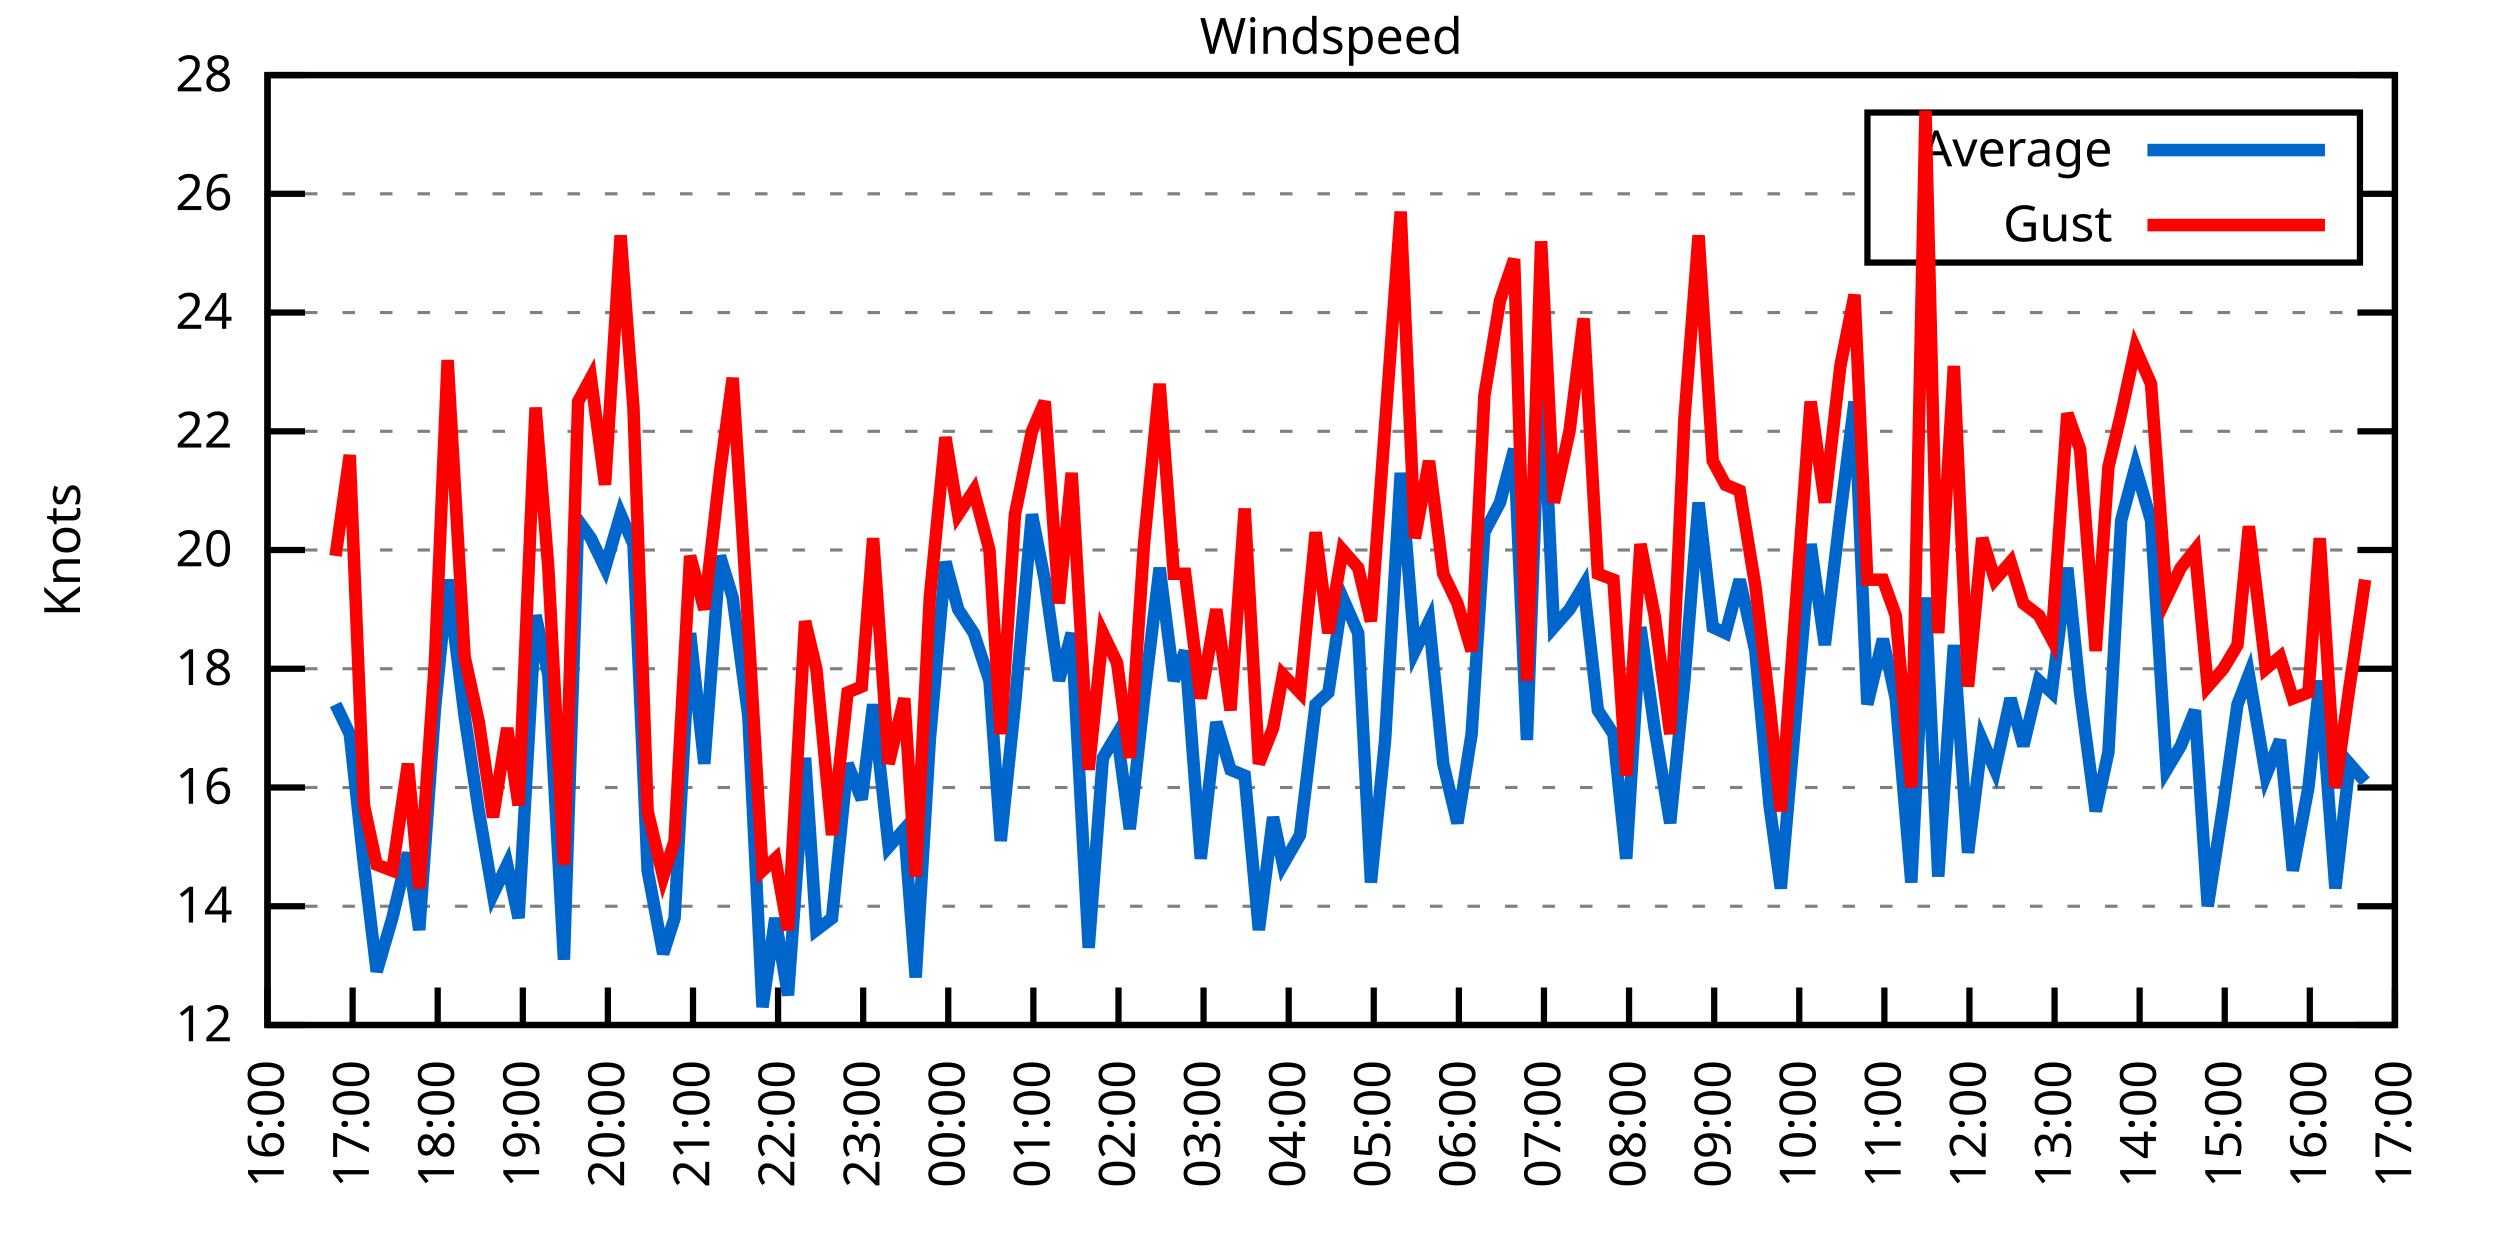
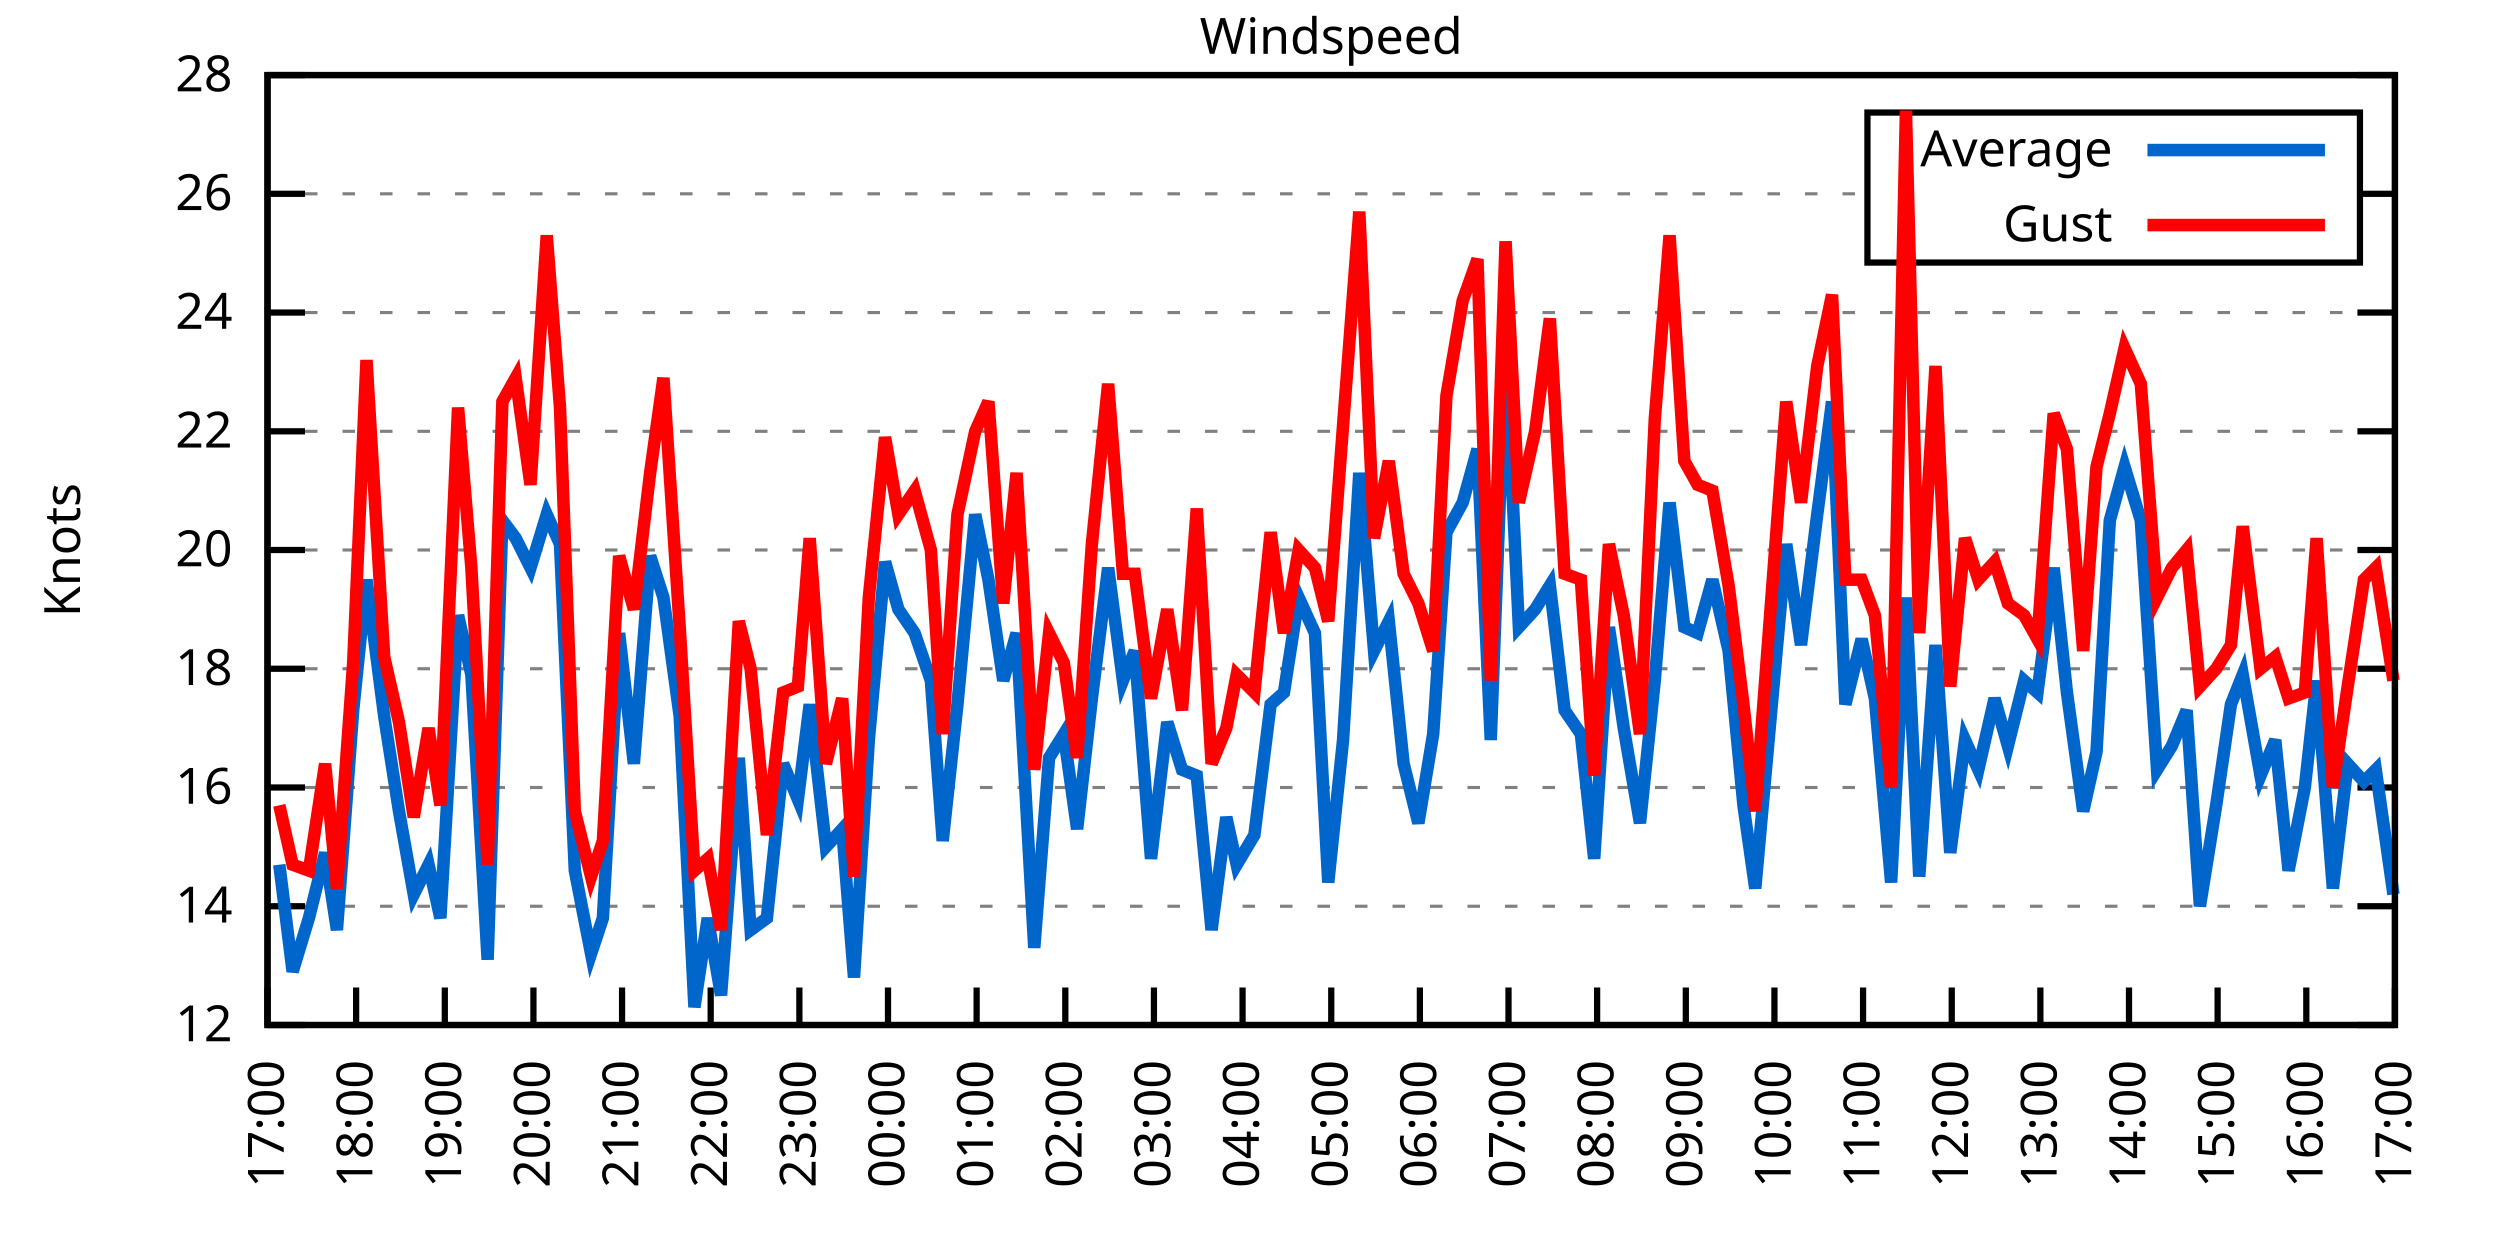
<svg xmlns="http://www.w3.org/2000/svg" xmlns:xlink="http://www.w3.org/1999/xlink" width="400" height="200" viewBox="0 0 400 200">
  <g id="gnuplot_canvas">
    <rect x="0" y="0" width="400" height="200" fill="none" />
    <defs>
      <circle id="gpDot" r="0.5" stroke-width="0.5" stroke="currentColor" />
      <path id="gpPt0" stroke-width="0.333" stroke="currentColor" d="M-1,0 h2 M0,-1 v2" />
      <path id="gpPt1" stroke-width="0.333" stroke="currentColor" d="M-1,-1 L1,1 M1,-1 L-1,1" />
      <path id="gpPt2" stroke-width="0.333" stroke="currentColor" d="M-1,0 L1,0 M0,-1 L0,1 M-1,-1 L1,1 M-1,1 L1,-1" />
      <rect id="gpPt3" stroke-width="0.333" stroke="currentColor" x="-1" y="-1" width="2" height="2" />
      <rect id="gpPt4" stroke-width="0.333" stroke="currentColor" fill="currentColor" x="-1" y="-1" width="2" height="2" />
      <circle id="gpPt5" stroke-width="0.333" stroke="currentColor" cx="0" cy="0" r="1" />
      <use xlink:href="#gpPt5" id="gpPt6" fill="currentColor" stroke="none" />
      <path id="gpPt7" stroke-width="0.333" stroke="currentColor" d="M0,-1.33 L-1.33,0.67 L1.33,0.67 z" />
      <use xlink:href="#gpPt7" id="gpPt8" fill="currentColor" stroke="none" />
      <use xlink:href="#gpPt7" id="gpPt9" stroke="currentColor" transform="rotate(180)" />
      <use xlink:href="#gpPt9" id="gpPt10" fill="currentColor" stroke="none" />
      <use xlink:href="#gpPt3" id="gpPt11" stroke="currentColor" transform="rotate(45)" />
      <use xlink:href="#gpPt11" id="gpPt12" fill="currentColor" stroke="none" />
      <path id="gpPt13" stroke-width="0.333" stroke="currentColor" d="M0,1.330 L1.265,0.411 L0.782,-1.067 L-0.782,-1.076 L-1.265,0.411 z" />
      <use xlink:href="#gpPt13" id="gpPt14" fill="currentColor" stroke="none" />
      <filter id="textbox" filterUnits="objectBoundingBox" x="0" y="0" height="1" width="1">
        <feFlood flood-color="white" flood-opacity="1" result="bgnd" />
        <feComposite in="SourceGraphic" in2="bgnd" operator="atop" />
      </filter>
      <filter id="greybox" filterUnits="objectBoundingBox" x="0" y="0" height="1" width="1">
        <feFlood flood-color="lightgrey" flood-opacity="1" result="grey" />
        <feComposite in="SourceGraphic" in2="grey" operator="atop" />
      </filter>
    </defs>
    <g fill="none" color="white" stroke="currentColor" stroke-width="1.00" stroke-linecap="butt" stroke-linejoin="miter">
</g>
    <g fill="none" color="black" stroke="currentColor" stroke-width="1.00" stroke-linecap="butt" stroke-linejoin="miter">
      <g stroke="none" shape-rendering="crispEdges">
        <polygon fill="rgb(255, 255, 255)" points="42.80,164.00 383.18,164.00 383.18,12.02 42.80,12.02 " />
      </g>
    </g>
    <g fill="none" color="black" stroke="currentColor" stroke-width="1.00" stroke-linecap="butt" stroke-linejoin="miter">
</g>
    <g fill="none" color="black" stroke="black" stroke-width="0.50" stroke-linecap="butt" stroke-linejoin="miter">
</g>
    <g fill="none" color="gray" stroke="currentColor" stroke-width="0.50" stroke-linecap="butt" stroke-linejoin="miter">
      <path stroke="gray" stroke-dasharray="2,4" class="gridline" d="M42.80,164.00 L383.19,164.00  " />
    </g>
    <g fill="none" color="gray" stroke="gray" stroke-width="1.00" stroke-linecap="butt" stroke-linejoin="miter">
</g>
    <g fill="none" color="black" stroke="currentColor" stroke-width="1.00" stroke-linecap="butt" stroke-linejoin="miter">
      <path stroke="black" d="M42.80,164.00 L48.80,164.00 M383.19,164.00 L377.19,164.00  " />
      <g transform="translate(37.20,166.60)" stroke="none" fill="black" font-family="Sans" font-size="8.00" text-anchor="end">
        <text>
          <tspan font-family="Sans"> 12</tspan>
        </text>
      </g>
    </g>
    <g fill="none" color="black" stroke="currentColor" stroke-width="1.00" stroke-linecap="butt" stroke-linejoin="miter">
</g>
    <g fill="none" color="black" stroke="black" stroke-width="0.50" stroke-linecap="butt" stroke-linejoin="miter">
</g>
    <g fill="none" color="gray" stroke="currentColor" stroke-width="0.50" stroke-linecap="butt" stroke-linejoin="miter">
      <path stroke="gray" stroke-dasharray="2,4" class="gridline" d="M42.80,145.00 L383.19,145.00  " />
    </g>
    <g fill="none" color="gray" stroke="gray" stroke-width="1.00" stroke-linecap="butt" stroke-linejoin="miter">
</g>
    <g fill="none" color="black" stroke="currentColor" stroke-width="1.00" stroke-linecap="butt" stroke-linejoin="miter">
      <path stroke="black" d="M42.80,145.00 L48.80,145.00 M383.19,145.00 L377.19,145.00  " />
      <g transform="translate(37.20,147.60)" stroke="none" fill="black" font-family="Sans" font-size="8.00" text-anchor="end">
        <text>
          <tspan font-family="Sans"> 14</tspan>
        </text>
      </g>
    </g>
    <g fill="none" color="black" stroke="currentColor" stroke-width="1.00" stroke-linecap="butt" stroke-linejoin="miter">
</g>
    <g fill="none" color="black" stroke="black" stroke-width="0.50" stroke-linecap="butt" stroke-linejoin="miter">
</g>
    <g fill="none" color="gray" stroke="currentColor" stroke-width="0.50" stroke-linecap="butt" stroke-linejoin="miter">
      <path stroke="gray" stroke-dasharray="2,4" class="gridline" d="M42.80,126.00 L383.19,126.00  " />
    </g>
    <g fill="none" color="gray" stroke="gray" stroke-width="1.00" stroke-linecap="butt" stroke-linejoin="miter">
</g>
    <g fill="none" color="black" stroke="currentColor" stroke-width="1.00" stroke-linecap="butt" stroke-linejoin="miter">
      <path stroke="black" d="M42.80,126.00 L48.80,126.00 M383.19,126.00 L377.19,126.00  " />
      <g transform="translate(37.20,128.60)" stroke="none" fill="black" font-family="Sans" font-size="8.00" text-anchor="end">
        <text>
          <tspan font-family="Sans"> 16</tspan>
        </text>
      </g>
    </g>
    <g fill="none" color="black" stroke="currentColor" stroke-width="1.00" stroke-linecap="butt" stroke-linejoin="miter">
</g>
    <g fill="none" color="black" stroke="black" stroke-width="0.50" stroke-linecap="butt" stroke-linejoin="miter">
</g>
    <g fill="none" color="gray" stroke="currentColor" stroke-width="0.50" stroke-linecap="butt" stroke-linejoin="miter">
      <path stroke="gray" stroke-dasharray="2,4" class="gridline" d="M42.80,107.00 L383.19,107.00  " />
    </g>
    <g fill="none" color="gray" stroke="gray" stroke-width="1.00" stroke-linecap="butt" stroke-linejoin="miter">
</g>
    <g fill="none" color="black" stroke="currentColor" stroke-width="1.00" stroke-linecap="butt" stroke-linejoin="miter">
      <path stroke="black" d="M42.80,107.00 L48.80,107.00 M383.19,107.00 L377.19,107.00  " />
      <g transform="translate(37.20,109.60)" stroke="none" fill="black" font-family="Sans" font-size="8.00" text-anchor="end">
        <text>
          <tspan font-family="Sans"> 18</tspan>
        </text>
      </g>
    </g>
    <g fill="none" color="black" stroke="currentColor" stroke-width="1.00" stroke-linecap="butt" stroke-linejoin="miter">
</g>
    <g fill="none" color="black" stroke="black" stroke-width="0.50" stroke-linecap="butt" stroke-linejoin="miter">
</g>
    <g fill="none" color="gray" stroke="currentColor" stroke-width="0.50" stroke-linecap="butt" stroke-linejoin="miter">
      <path stroke="gray" stroke-dasharray="2,4" class="gridline" d="M42.80,88.00 L383.19,88.00  " />
    </g>
    <g fill="none" color="gray" stroke="gray" stroke-width="1.00" stroke-linecap="butt" stroke-linejoin="miter">
</g>
    <g fill="none" color="black" stroke="currentColor" stroke-width="1.00" stroke-linecap="butt" stroke-linejoin="miter">
      <path stroke="black" d="M42.80,88.00 L48.80,88.00 M383.19,88.00 L377.19,88.00  " />
      <g transform="translate(37.20,90.60)" stroke="none" fill="black" font-family="Sans" font-size="8.00" text-anchor="end">
        <text>
          <tspan font-family="Sans"> 20</tspan>
        </text>
      </g>
    </g>
    <g fill="none" color="black" stroke="currentColor" stroke-width="1.00" stroke-linecap="butt" stroke-linejoin="miter">
</g>
    <g fill="none" color="black" stroke="black" stroke-width="0.50" stroke-linecap="butt" stroke-linejoin="miter">
</g>
    <g fill="none" color="gray" stroke="currentColor" stroke-width="0.50" stroke-linecap="butt" stroke-linejoin="miter">
      <path stroke="gray" stroke-dasharray="2,4" class="gridline" d="M42.80,69.01 L383.19,69.01  " />
    </g>
    <g fill="none" color="gray" stroke="gray" stroke-width="1.00" stroke-linecap="butt" stroke-linejoin="miter">
</g>
    <g fill="none" color="black" stroke="currentColor" stroke-width="1.00" stroke-linecap="butt" stroke-linejoin="miter">
      <path stroke="black" d="M42.80,69.01 L48.80,69.01 M383.19,69.01 L377.19,69.01  " />
      <g transform="translate(37.20,71.61)" stroke="none" fill="black" font-family="Sans" font-size="8.00" text-anchor="end">
        <text>
          <tspan font-family="Sans"> 22</tspan>
        </text>
      </g>
    </g>
    <g fill="none" color="black" stroke="currentColor" stroke-width="1.00" stroke-linecap="butt" stroke-linejoin="miter">
</g>
    <g fill="none" color="black" stroke="black" stroke-width="0.50" stroke-linecap="butt" stroke-linejoin="miter">
</g>
    <g fill="none" color="gray" stroke="currentColor" stroke-width="0.50" stroke-linecap="butt" stroke-linejoin="miter">
      <path stroke="gray" stroke-dasharray="2,4" class="gridline" d="M42.80,50.01 L383.19,50.01  " />
    </g>
    <g fill="none" color="gray" stroke="gray" stroke-width="1.00" stroke-linecap="butt" stroke-linejoin="miter">
</g>
    <g fill="none" color="black" stroke="currentColor" stroke-width="1.00" stroke-linecap="butt" stroke-linejoin="miter">
      <path stroke="black" d="M42.80,50.01 L48.80,50.01 M383.19,50.01 L377.19,50.01  " />
      <g transform="translate(37.20,52.61)" stroke="none" fill="black" font-family="Sans" font-size="8.00" text-anchor="end">
        <text>
          <tspan font-family="Sans"> 24</tspan>
        </text>
      </g>
    </g>
    <g fill="none" color="black" stroke="currentColor" stroke-width="1.00" stroke-linecap="butt" stroke-linejoin="miter">
</g>
    <g fill="none" color="black" stroke="black" stroke-width="0.50" stroke-linecap="butt" stroke-linejoin="miter">
</g>
    <g fill="none" color="gray" stroke="currentColor" stroke-width="0.50" stroke-linecap="butt" stroke-linejoin="miter">
      <path stroke="gray" stroke-dasharray="2,4" class="gridline" d="M42.80,31.01 L298.79,31.01 M377.59,31.01 L383.19,31.01  " />
    </g>
    <g fill="none" color="gray" stroke="gray" stroke-width="1.00" stroke-linecap="butt" stroke-linejoin="miter">
</g>
    <g fill="none" color="black" stroke="currentColor" stroke-width="1.00" stroke-linecap="butt" stroke-linejoin="miter">
      <path stroke="black" d="M42.80,31.01 L48.80,31.01 M383.19,31.01 L377.19,31.01  " />
      <g transform="translate(37.20,33.61)" stroke="none" fill="black" font-family="Sans" font-size="8.00" text-anchor="end">
        <text>
          <tspan font-family="Sans"> 26</tspan>
        </text>
      </g>
    </g>
    <g fill="none" color="black" stroke="currentColor" stroke-width="1.00" stroke-linecap="butt" stroke-linejoin="miter">
</g>
    <g fill="none" color="black" stroke="black" stroke-width="0.50" stroke-linecap="butt" stroke-linejoin="miter">
</g>
    <g fill="none" color="gray" stroke="currentColor" stroke-width="0.50" stroke-linecap="butt" stroke-linejoin="miter">
      <path stroke="gray" stroke-dasharray="2,4" class="gridline" d="M42.80,12.01 L383.19,12.01  " />
    </g>
    <g fill="none" color="gray" stroke="gray" stroke-width="1.00" stroke-linecap="butt" stroke-linejoin="miter">
</g>
    <g fill="none" color="black" stroke="currentColor" stroke-width="1.00" stroke-linecap="butt" stroke-linejoin="miter">
      <path stroke="black" d="M42.80,12.01 L48.80,12.01 M383.19,12.01 L377.19,12.01  " />
      <g transform="translate(37.20,14.61)" stroke="none" fill="black" font-family="Sans" font-size="8.00" text-anchor="end">
        <text>
          <tspan font-family="Sans"> 28</tspan>
        </text>
      </g>
    </g>
    <g fill="none" color="black" stroke="currentColor" stroke-width="1.00" stroke-linecap="butt" stroke-linejoin="miter">
      <path stroke="black" d="M42.80,164.00 L42.80,158.00  " />
      <g transform="translate(45.40,169.60) rotate(270.00)" stroke="none" fill="black" font-family="Sans" font-size="8.00" text-anchor="end">
        <text>
-           <tspan font-family="Sans">16:00</tspan>
-         </text>
-       </g>
-     </g>
-     <g fill="none" color="black" stroke="currentColor" stroke-width="1.00" stroke-linecap="butt" stroke-linejoin="miter">
-       <path stroke="black" d="M56.42,164.00 L56.42,158.00  " />
-       <g transform="translate(59.02,169.60) rotate(270.00)" stroke="none" fill="black" font-family="Sans" font-size="8.00" text-anchor="end">
-         <text>
          <tspan font-family="Sans">17:00</tspan>
        </text>
      </g>
    </g>
    <g fill="none" color="black" stroke="currentColor" stroke-width="1.00" stroke-linecap="butt" stroke-linejoin="miter">
-       <path stroke="black" d="M70.03,164.00 L70.03,158.00  " />
-       <g transform="translate(72.63,169.60) rotate(270.00)" stroke="none" fill="black" font-family="Sans" font-size="8.00" text-anchor="end">
+       <path stroke="black" d="M56.98,164.00 L56.98,158.00  " />
+       <g transform="translate(59.58,169.60) rotate(270.00)" stroke="none" fill="black" font-family="Sans" font-size="8.00" text-anchor="end">
        <text>
          <tspan font-family="Sans">18:00</tspan>
        </text>
      </g>
    </g>
    <g fill="none" color="black" stroke="currentColor" stroke-width="1.00" stroke-linecap="butt" stroke-linejoin="miter">
-       <path stroke="black" d="M83.65,164.00 L83.65,158.00  " />
-       <g transform="translate(86.25,169.60) rotate(270.00)" stroke="none" fill="black" font-family="Sans" font-size="8.00" text-anchor="end">
+       <path stroke="black" d="M71.17,164.00 L71.17,158.00  " />
+       <g transform="translate(73.77,169.60) rotate(270.00)" stroke="none" fill="black" font-family="Sans" font-size="8.00" text-anchor="end">
        <text>
          <tspan font-family="Sans">19:00</tspan>
        </text>
      </g>
    </g>
    <g fill="none" color="black" stroke="currentColor" stroke-width="1.00" stroke-linecap="butt" stroke-linejoin="miter">
-       <path stroke="black" d="M97.26,164.00 L97.26,158.00  " />
-       <g transform="translate(99.86,169.60) rotate(270.00)" stroke="none" fill="black" font-family="Sans" font-size="8.00" text-anchor="end">
+       <path stroke="black" d="M85.35,164.00 L85.35,158.00  " />
+       <g transform="translate(87.95,169.60) rotate(270.00)" stroke="none" fill="black" font-family="Sans" font-size="8.00" text-anchor="end">
        <text>
          <tspan font-family="Sans">20:00</tspan>
        </text>
      </g>
    </g>
    <g fill="none" color="black" stroke="currentColor" stroke-width="1.00" stroke-linecap="butt" stroke-linejoin="miter">
-       <path stroke="black" d="M110.88,164.00 L110.88,158.00  " />
-       <g transform="translate(113.48,169.60) rotate(270.00)" stroke="none" fill="black" font-family="Sans" font-size="8.00" text-anchor="end">
+       <path stroke="black" d="M99.53,164.00 L99.53,158.00  " />
+       <g transform="translate(102.13,169.60) rotate(270.00)" stroke="none" fill="black" font-family="Sans" font-size="8.00" text-anchor="end">
        <text>
          <tspan font-family="Sans">21:00</tspan>
        </text>
      </g>
    </g>
    <g fill="none" color="black" stroke="currentColor" stroke-width="1.00" stroke-linecap="butt" stroke-linejoin="miter">
-       <path stroke="black" d="M124.49,164.00 L124.49,158.00  " />
-       <g transform="translate(127.09,169.60) rotate(270.00)" stroke="none" fill="black" font-family="Sans" font-size="8.00" text-anchor="end">
+       <path stroke="black" d="M113.71,164.00 L113.71,158.00  " />
+       <g transform="translate(116.31,169.60) rotate(270.00)" stroke="none" fill="black" font-family="Sans" font-size="8.00" text-anchor="end">
        <text>
          <tspan font-family="Sans">22:00</tspan>
        </text>
      </g>
    </g>
    <g fill="none" color="black" stroke="currentColor" stroke-width="1.00" stroke-linecap="butt" stroke-linejoin="miter">
-       <path stroke="black" d="M138.11,164.00 L138.11,158.00  " />
-       <g transform="translate(140.71,169.60) rotate(270.00)" stroke="none" fill="black" font-family="Sans" font-size="8.00" text-anchor="end">
+       <path stroke="black" d="M127.90,164.00 L127.90,158.00  " />
+       <g transform="translate(130.50,169.60) rotate(270.00)" stroke="none" fill="black" font-family="Sans" font-size="8.00" text-anchor="end">
        <text>
          <tspan font-family="Sans">23:00</tspan>
        </text>
      </g>
    </g>
    <g fill="none" color="black" stroke="currentColor" stroke-width="1.00" stroke-linecap="butt" stroke-linejoin="miter">
-       <path stroke="black" d="M151.72,164.00 L151.72,158.00  " />
-       <g transform="translate(154.32,169.60) rotate(270.00)" stroke="none" fill="black" font-family="Sans" font-size="8.00" text-anchor="end">
+       <path stroke="black" d="M142.08,164.00 L142.08,158.00  " />
+       <g transform="translate(144.68,169.60) rotate(270.00)" stroke="none" fill="black" font-family="Sans" font-size="8.00" text-anchor="end">
        <text>
          <tspan font-family="Sans">00:00</tspan>
        </text>
      </g>
    </g>
    <g fill="none" color="black" stroke="currentColor" stroke-width="1.00" stroke-linecap="butt" stroke-linejoin="miter">
-       <path stroke="black" d="M165.34,164.00 L165.34,158.00  " />
-       <g transform="translate(167.94,169.60) rotate(270.00)" stroke="none" fill="black" font-family="Sans" font-size="8.00" text-anchor="end">
+       <path stroke="black" d="M156.26,164.00 L156.26,158.00  " />
+       <g transform="translate(158.86,169.60) rotate(270.00)" stroke="none" fill="black" font-family="Sans" font-size="8.00" text-anchor="end">
        <text>
          <tspan font-family="Sans">01:00</tspan>
        </text>
      </g>
    </g>
    <g fill="none" color="black" stroke="currentColor" stroke-width="1.00" stroke-linecap="butt" stroke-linejoin="miter">
-       <path stroke="black" d="M178.96,164.00 L178.96,158.00  " />
-       <g transform="translate(181.56,169.60) rotate(270.00)" stroke="none" fill="black" font-family="Sans" font-size="8.00" text-anchor="end">
+       <path stroke="black" d="M170.45,164.00 L170.45,158.00  " />
+       <g transform="translate(173.05,169.60) rotate(270.00)" stroke="none" fill="black" font-family="Sans" font-size="8.00" text-anchor="end">
        <text>
          <tspan font-family="Sans">02:00</tspan>
        </text>
      </g>
    </g>
    <g fill="none" color="black" stroke="currentColor" stroke-width="1.00" stroke-linecap="butt" stroke-linejoin="miter">
-       <path stroke="black" d="M192.57,164.00 L192.57,158.00  " />
-       <g transform="translate(195.17,169.60) rotate(270.00)" stroke="none" fill="black" font-family="Sans" font-size="8.00" text-anchor="end">
+       <path stroke="black" d="M184.63,164.00 L184.63,158.00  " />
+       <g transform="translate(187.23,169.60) rotate(270.00)" stroke="none" fill="black" font-family="Sans" font-size="8.00" text-anchor="end">
        <text>
          <tspan font-family="Sans">03:00</tspan>
        </text>
      </g>
    </g>
    <g fill="none" color="black" stroke="currentColor" stroke-width="1.00" stroke-linecap="butt" stroke-linejoin="miter">
-       <path stroke="black" d="M206.19,164.00 L206.19,158.00  " />
-       <g transform="translate(208.79,169.60) rotate(270.00)" stroke="none" fill="black" font-family="Sans" font-size="8.00" text-anchor="end">
+       <path stroke="black" d="M198.81,164.00 L198.81,158.00  " />
+       <g transform="translate(201.41,169.60) rotate(270.00)" stroke="none" fill="black" font-family="Sans" font-size="8.00" text-anchor="end">
        <text>
          <tspan font-family="Sans">04:00</tspan>
        </text>
      </g>
    </g>
    <g fill="none" color="black" stroke="currentColor" stroke-width="1.00" stroke-linecap="butt" stroke-linejoin="miter">
-       <path stroke="black" d="M219.80,164.00 L219.80,158.00  " />
-       <g transform="translate(222.40,169.60) rotate(270.00)" stroke="none" fill="black" font-family="Sans" font-size="8.00" text-anchor="end">
+       <path stroke="black" d="M213.00,164.00 L213.00,158.00  " />
+       <g transform="translate(215.60,169.60) rotate(270.00)" stroke="none" fill="black" font-family="Sans" font-size="8.00" text-anchor="end">
        <text>
          <tspan font-family="Sans">05:00</tspan>
        </text>
      </g>
    </g>
    <g fill="none" color="black" stroke="currentColor" stroke-width="1.00" stroke-linecap="butt" stroke-linejoin="miter">
-       <path stroke="black" d="M233.42,164.00 L233.42,158.00  " />
-       <g transform="translate(236.02,169.60) rotate(270.00)" stroke="none" fill="black" font-family="Sans" font-size="8.00" text-anchor="end">
+       <path stroke="black" d="M227.18,164.00 L227.18,158.00  " />
+       <g transform="translate(229.78,169.60) rotate(270.00)" stroke="none" fill="black" font-family="Sans" font-size="8.00" text-anchor="end">
        <text>
          <tspan font-family="Sans">06:00</tspan>
        </text>
      </g>
    </g>
    <g fill="none" color="black" stroke="currentColor" stroke-width="1.00" stroke-linecap="butt" stroke-linejoin="miter">
-       <path stroke="black" d="M247.03,164.00 L247.03,158.00  " />
-       <g transform="translate(249.63,169.60) rotate(270.00)" stroke="none" fill="black" font-family="Sans" font-size="8.00" text-anchor="end">
+       <path stroke="black" d="M241.36,164.00 L241.36,158.00  " />
+       <g transform="translate(243.96,169.60) rotate(270.00)" stroke="none" fill="black" font-family="Sans" font-size="8.00" text-anchor="end">
        <text>
          <tspan font-family="Sans">07:00</tspan>
        </text>
      </g>
    </g>
    <g fill="none" color="black" stroke="currentColor" stroke-width="1.00" stroke-linecap="butt" stroke-linejoin="miter">
-       <path stroke="black" d="M260.65,164.00 L260.65,158.00  " />
-       <g transform="translate(263.25,169.60) rotate(270.00)" stroke="none" fill="black" font-family="Sans" font-size="8.00" text-anchor="end">
+       <path stroke="black" d="M255.54,164.00 L255.54,158.00  " />
+       <g transform="translate(258.14,169.60) rotate(270.00)" stroke="none" fill="black" font-family="Sans" font-size="8.00" text-anchor="end">
        <text>
          <tspan font-family="Sans">08:00</tspan>
        </text>
      </g>
    </g>
    <g fill="none" color="black" stroke="currentColor" stroke-width="1.00" stroke-linecap="butt" stroke-linejoin="miter">
-       <path stroke="black" d="M274.27,164.00 L274.27,158.00  " />
-       <g transform="translate(276.87,169.60) rotate(270.00)" stroke="none" fill="black" font-family="Sans" font-size="8.00" text-anchor="end">
+       <path stroke="black" d="M269.73,164.00 L269.73,158.00  " />
+       <g transform="translate(272.33,169.60) rotate(270.00)" stroke="none" fill="black" font-family="Sans" font-size="8.00" text-anchor="end">
        <text>
          <tspan font-family="Sans">09:00</tspan>
        </text>
      </g>
    </g>
    <g fill="none" color="black" stroke="currentColor" stroke-width="1.00" stroke-linecap="butt" stroke-linejoin="miter">
-       <path stroke="black" d="M287.88,164.00 L287.88,158.00  " />
-       <g transform="translate(290.48,169.60) rotate(270.00)" stroke="none" fill="black" font-family="Sans" font-size="8.00" text-anchor="end">
+       <path stroke="black" d="M283.91,164.00 L283.91,158.00  " />
+       <g transform="translate(286.51,169.60) rotate(270.00)" stroke="none" fill="black" font-family="Sans" font-size="8.00" text-anchor="end">
        <text>
          <tspan font-family="Sans">10:00</tspan>
        </text>
      </g>
    </g>
    <g fill="none" color="black" stroke="currentColor" stroke-width="1.00" stroke-linecap="butt" stroke-linejoin="miter">
-       <path stroke="black" d="M301.50,164.00 L301.50,158.00  " />
-       <g transform="translate(304.10,169.60) rotate(270.00)" stroke="none" fill="black" font-family="Sans" font-size="8.00" text-anchor="end">
+       <path stroke="black" d="M298.09,164.00 L298.09,158.00  " />
+       <g transform="translate(300.69,169.60) rotate(270.00)" stroke="none" fill="black" font-family="Sans" font-size="8.00" text-anchor="end">
        <text>
          <tspan font-family="Sans">11:00</tspan>
        </text>
      </g>
    </g>
    <g fill="none" color="black" stroke="currentColor" stroke-width="1.00" stroke-linecap="butt" stroke-linejoin="miter">
-       <path stroke="black" d="M315.11,164.00 L315.11,158.00  " />
-       <g transform="translate(317.71,169.60) rotate(270.00)" stroke="none" fill="black" font-family="Sans" font-size="8.00" text-anchor="end">
+       <path stroke="black" d="M312.28,164.00 L312.28,158.00  " />
+       <g transform="translate(314.88,169.60) rotate(270.00)" stroke="none" fill="black" font-family="Sans" font-size="8.00" text-anchor="end">
        <text>
          <tspan font-family="Sans">12:00</tspan>
        </text>
      </g>
    </g>
    <g fill="none" color="black" stroke="currentColor" stroke-width="1.00" stroke-linecap="butt" stroke-linejoin="miter">
-       <path stroke="black" d="M328.73,164.00 L328.73,158.00  " />
-       <g transform="translate(331.33,169.60) rotate(270.00)" stroke="none" fill="black" font-family="Sans" font-size="8.00" text-anchor="end">
+       <path stroke="black" d="M326.46,164.00 L326.46,158.00  " />
+       <g transform="translate(329.06,169.60) rotate(270.00)" stroke="none" fill="black" font-family="Sans" font-size="8.00" text-anchor="end">
        <text>
          <tspan font-family="Sans">13:00</tspan>
        </text>
      </g>
    </g>
    <g fill="none" color="black" stroke="currentColor" stroke-width="1.00" stroke-linecap="butt" stroke-linejoin="miter">
-       <path stroke="black" d="M342.34,164.00 L342.34,158.00  " />
-       <g transform="translate(344.94,169.60) rotate(270.00)" stroke="none" fill="black" font-family="Sans" font-size="8.00" text-anchor="end">
+       <path stroke="black" d="M340.64,164.00 L340.64,158.00  " />
+       <g transform="translate(343.24,169.60) rotate(270.00)" stroke="none" fill="black" font-family="Sans" font-size="8.00" text-anchor="end">
        <text>
          <tspan font-family="Sans">14:00</tspan>
        </text>
      </g>
    </g>
    <g fill="none" color="black" stroke="currentColor" stroke-width="1.00" stroke-linecap="butt" stroke-linejoin="miter">
-       <path stroke="black" d="M355.96,164.00 L355.96,158.00  " />
-       <g transform="translate(358.56,169.60) rotate(270.00)" stroke="none" fill="black" font-family="Sans" font-size="8.00" text-anchor="end">
+       <path stroke="black" d="M354.82,164.00 L354.82,158.00  " />
+       <g transform="translate(357.42,169.60) rotate(270.00)" stroke="none" fill="black" font-family="Sans" font-size="8.00" text-anchor="end">
        <text>
          <tspan font-family="Sans">15:00</tspan>
        </text>
      </g>
    </g>
    <g fill="none" color="black" stroke="currentColor" stroke-width="1.00" stroke-linecap="butt" stroke-linejoin="miter">
-       <path stroke="black" d="M369.57,164.00 L369.57,158.00  " />
-       <g transform="translate(372.17,169.60) rotate(270.00)" stroke="none" fill="black" font-family="Sans" font-size="8.00" text-anchor="end">
+       <path stroke="black" d="M369.01,164.00 L369.01,158.00  " />
+       <g transform="translate(371.61,169.60) rotate(270.00)" stroke="none" fill="black" font-family="Sans" font-size="8.00" text-anchor="end">
        <text>
          <tspan font-family="Sans">16:00</tspan>
        </text>
      </g>
    </g>
    <g fill="none" color="black" stroke="currentColor" stroke-width="1.00" stroke-linecap="butt" stroke-linejoin="miter">
      <path stroke="black" d="M383.19,164.00 L383.19,158.00  " />
      <g transform="translate(385.79,169.60) rotate(270.00)" stroke="none" fill="black" font-family="Sans" font-size="8.00" text-anchor="end">
        <text>
          <tspan font-family="Sans">17:00</tspan>
        </text>
      </g>
    </g>
    <g fill="none" color="black" stroke="currentColor" stroke-width="1.00" stroke-linecap="butt" stroke-linejoin="miter">
</g>
    <g fill="none" color="black" stroke="currentColor" stroke-width="1.00" stroke-linecap="butt" stroke-linejoin="miter">
      <path stroke="black" d="M42.80,12.01 L42.80,164.00 L383.19,164.00 L383.19,12.01 L42.80,12.01 Z  " />
    </g>
    <g fill="none" color="black" stroke="currentColor" stroke-width="1.00" stroke-linecap="butt" stroke-linejoin="miter">
</g>
    <g fill="none" color="black" stroke="currentColor" stroke-width="1.00" stroke-linecap="butt" stroke-linejoin="miter">
      <path stroke="black" d="M298.79,42.01 L298.79,18.01 L377.59,18.01 L377.59,42.01 L298.79,42.01 Z  " />
    </g>
    <g id="Windspeed_plot_1">
      <g fill="none" color="white" stroke="black" stroke-width="2.00" stroke-linecap="butt" stroke-linejoin="miter">
</g>
      <g fill="none" color="black" stroke="currentColor" stroke-width="2.00" stroke-linecap="butt" stroke-linejoin="miter">
        <g transform="translate(337.99,26.61)" stroke="none" fill="black" font-family="Sans" font-size="8.00" text-anchor="end">
          <text>
            <tspan font-family="Sans">Average</tspan>
          </text>
        </g>
      </g>
      <g fill="none" color="black" stroke="currentColor" stroke-width="2.00" stroke-linecap="butt" stroke-linejoin="miter">
-         <path stroke="rgb(  0, 102, 204)" d="M343.59,24.01 L371.99,24.01 M53.69,112.70 L55.96,117.45 L58.23,138.35 L60.27,155.45 L62.77,146.90 L65.27,136.45   L67.08,148.80 L69.58,113.65 L71.62,92.75 L74.34,114.60 L76.61,129.80 L78.88,143.10 L81.15,138.35 L82.97,146.90   L85.69,98.45 L87.73,107.95 L90.23,153.55 L92.50,83.26 L94.54,86.11 L96.81,90.85 L99.30,82.31 L101.35,87.06   L103.62,139.30 L106.11,152.60 L107.93,146.90 L110.42,101.30 L112.69,122.20 L115.19,88.95 L117.23,95.60 L119.73,114.60   L122.00,161.15 L124.04,146.90 L126.08,159.25 L128.81,121.25 L130.62,148.80 L133.12,146.90 L135.61,122.20 L137.88,127.90   L139.70,112.70 L142.19,135.50 L144.69,132.65 L146.51,156.40 L148.77,118.40 L151.27,89.90 L153.31,97.50 L155.81,101.30   L158.31,108.90 L160.12,134.55 L162.39,112.70 L165.11,82.31 L167.16,92.75 L169.43,108.90 L171.47,101.30 L174.19,151.65   L176.46,121.25 L178.73,117.45 L180.77,132.65 L183.04,111.75 L185.54,90.85 L187.81,108.90 L189.62,104.15 L192.12,137.40   L194.61,115.55 L196.88,123.15 L199.15,124.10 L201.42,148.80 L203.69,130.75 L205.28,138.35 L208.00,133.60 L210.50,112.70   L212.54,110.80 L214.81,95.60 L217.31,101.30 L219.35,141.20 L221.62,118.40 L224.11,75.66 L226.38,104.15 L228.65,99.40   L230.92,122.20 L233.19,131.70 L235.46,117.45 L237.50,85.16 L240.00,80.41 L242.27,71.86 L244.31,118.40 L246.58,55.71   L248.62,100.35 L251.12,97.50 L253.39,93.70 L255.66,113.65 L258.15,117.45 L260.20,137.40 L262.47,100.35 L264.73,116.50   L267.23,131.70 L269.50,108.90 L271.77,80.41 L274.04,100.35 L276.08,101.30 L278.35,92.75 L280.85,104.15 L283.12,128.85   L284.93,142.15 L289.70,87.06 L291.97,103.20 L294.46,82.31 L296.73,64.26 L298.77,112.70 L301.27,102.25 L303.31,111.75   L305.81,141.20 L308.08,95.60 L310.12,140.25 L312.62,103.20 L314.89,136.45 L317.15,118.40 L319.20,123.15 L321.69,111.75   L323.74,119.35 L326.23,108.90 L328.27,110.80 L330.77,90.85 L332.81,110.80 L335.31,129.80 L337.35,120.30 L339.39,83.26   L341.66,74.71 L344.16,83.26 L346.65,123.15 L348.92,119.35 L351.19,113.65 L353.24,145.00 L355.73,128.85 L358.00,112.70   L359.82,107.95 L362.54,124.10 L364.81,118.40 L366.85,139.30 L369.35,126.00 L371.16,108.90 L373.66,142.15 L375.93,122.20   L378.42,125.05  " />
+         <path stroke="rgb(  0, 102, 204)" d="M343.59,24.01 L371.99,24.01 M44.69,138.35 L46.82,155.45 L49.42,146.90 L52.02,136.45 L53.91,148.80 L56.51,113.65   L58.64,92.75 L61.47,114.60 L63.84,129.80 L66.20,143.10 L68.57,138.35 L70.46,146.90 L73.29,98.45 L75.42,107.95   L78.02,153.55 L80.38,83.26 L82.51,86.11 L84.88,90.85 L87.48,82.31 L89.60,87.06 L91.97,139.30 L94.57,152.60   L96.46,146.90 L99.06,101.30 L101.42,122.20 L104.02,88.95 L106.15,95.60 L108.75,114.60 L111.11,161.15 L113.24,146.90   L115.37,159.25 L118.21,121.25 L120.10,148.80 L122.70,146.90 L125.30,122.20 L127.66,127.90 L129.55,112.70 L132.15,135.50   L134.75,132.65 L136.64,156.40 L139.01,118.40 L141.61,89.90 L143.74,97.50 L146.34,101.30 L148.94,108.90 L150.83,134.55   L153.19,112.70 L156.03,82.31 L158.15,92.75 L160.52,108.90 L162.65,101.30 L165.48,151.65 L167.85,121.25 L170.21,117.45   L172.34,132.65 L174.70,111.75 L177.30,90.85 L179.67,108.90 L181.56,104.15 L184.16,137.40 L186.76,115.55 L189.12,123.15   L191.48,124.10 L193.85,148.80 L196.21,130.75 L197.87,138.35 L200.70,133.60 L203.30,112.70 L205.43,110.80 L207.79,95.60   L210.39,101.30 L212.52,141.20 L214.89,118.40 L217.49,75.66 L219.85,104.15 L222.21,99.40 L224.58,122.20 L226.94,131.70   L229.31,117.45 L231.43,85.16 L234.03,80.41 L236.40,71.86 L238.52,118.40 L240.89,55.71 L243.02,100.35 L245.62,97.50   L247.98,93.70 L250.34,113.65 L252.94,117.45 L255.07,137.40 L257.43,100.35 L259.80,116.50 L262.40,131.70 L264.76,108.90   L267.13,80.41 L269.49,100.35 L271.62,101.30 L273.98,92.75 L276.58,104.15 L278.95,128.85 L280.84,142.15 L285.80,87.06   L288.16,103.20 L290.76,82.31 L293.13,64.26 L295.26,112.70 L297.86,102.25 L299.98,111.75 L302.58,141.20 L304.95,95.60   L307.08,140.25 L309.68,103.20 L312.04,136.45 L314.40,118.40 L316.53,123.15 L319.13,111.75 L321.26,119.35 L323.86,108.90   L325.99,110.80 L328.59,90.85 L330.71,110.80 L333.31,129.80 L335.44,120.30 L337.57,83.26 L339.93,74.71 L342.53,83.26   L345.13,123.15 L347.50,119.35 L349.86,113.65 L351.99,145.00 L354.59,128.85 L356.95,112.70 L358.84,107.95 L361.68,124.10   L364.04,118.40 L366.17,139.30 L368.77,126.00 L370.66,108.90 L373.26,142.15 L375.63,122.20 L378.23,125.05 L380.12,123.15   L382.95,143.10  " />
      </g>
    </g>
    <g id="Windspeed_plot_2">
      <g fill="none" color="black" stroke="currentColor" stroke-width="2.00" stroke-linecap="butt" stroke-linejoin="miter">
        <g transform="translate(337.99,38.61)" stroke="none" fill="black" font-family="Sans" font-size="8.00" text-anchor="end">
          <text>
            <tspan font-family="Sans">Gust</tspan>
          </text>
        </g>
      </g>
      <g fill="none" color="black" stroke="currentColor" stroke-width="2.00" stroke-linecap="butt" stroke-linejoin="miter">
-         <path stroke="rgb(255,   0,   0)" d="M343.59,36.01 L371.99,36.01 M53.69,88.95 L55.96,72.81 L58.23,128.85 L60.27,138.35 L62.77,139.30 L65.27,122.20   L67.08,142.15 L69.58,106.05 L71.62,57.61 L74.34,105.10 L76.61,115.55 L78.88,130.75 L81.15,116.50 L82.97,128.85   L85.69,65.21 L87.73,90.85 L90.23,138.35 L92.50,64.26 L94.54,60.46 L96.81,77.56 L99.30,37.66 L101.35,65.21   L103.62,129.80 L106.11,140.25 L107.93,134.55 L110.42,88.95 L112.69,97.50 L115.19,75.66 L117.23,60.46 L119.73,100.35   L122.00,139.30 L124.04,137.40 L126.08,148.80 L128.81,99.40 L130.62,107.00 L133.12,133.60 L135.61,110.80 L137.88,109.85   L139.70,86.11 L142.19,122.20 L144.69,111.75 L146.51,140.25 L148.77,95.60 L151.27,69.96 L153.31,82.31 L155.81,78.51   L158.31,88.00 L160.12,117.45 L162.39,82.31 L165.11,69.01 L167.16,64.26 L169.43,96.55 L171.47,75.66 L174.19,123.15   L176.46,101.30 L178.73,106.05 L180.77,121.25 L183.04,87.06 L185.54,61.41 L187.81,91.80 L189.62,91.80 L192.12,111.75   L194.61,97.50 L196.88,113.65 L199.15,81.36 L201.42,122.20 L203.69,116.50 L205.28,107.95 L208.00,110.80 L210.50,85.16   L212.54,101.30 L214.81,88.00 L217.31,90.85 L219.35,99.40 L221.62,68.06 L224.11,33.86 L226.38,86.11 L228.65,73.76   L230.92,91.80 L233.19,96.55 L235.46,104.15 L237.50,63.31 L240.00,48.11 L242.27,41.46 L244.31,108.90 L246.58,38.61   L248.62,80.41 L251.12,69.01 L253.39,50.96 L255.66,91.80 L258.15,92.75 L260.20,124.10 L262.47,87.06 L264.73,98.45   L267.23,117.45 L269.50,67.11 L271.77,37.66 L274.04,73.76 L276.08,77.56 L278.35,78.51 L280.85,93.70 L283.12,112.70   L284.93,129.80 L289.70,64.26 L291.97,80.41 L294.46,58.56 L296.73,47.16 L298.77,92.75 L301.27,92.75 L303.31,98.45   L305.81,126.00 L308.08,17.71 L310.12,101.30 L312.62,58.56 L314.89,109.85 L317.15,86.11 L319.20,92.75 L321.69,89.90   L323.74,96.55 L326.23,98.45 L328.27,102.25 L330.77,66.16 L332.81,71.86 L335.31,104.15 L337.35,74.71 L339.39,66.16   L341.66,55.71 L344.16,61.41 L346.65,95.60 L348.92,90.85 L351.19,88.00 L353.24,109.85 L355.73,107.00 L358.00,103.20   L359.82,84.21 L362.54,107.00 L364.81,105.10 L366.85,111.75 L369.35,110.80 L371.16,86.11 L373.66,126.00 L375.93,109.85   L378.42,92.75  " />
+         <path stroke="rgb(255,   0,   0)" d="M343.59,36.01 L371.99,36.01 M44.69,128.85 L46.82,138.35 L49.42,139.30 L52.02,122.20 L53.91,142.15 L56.51,106.05   L58.64,57.61 L61.47,105.10 L63.84,115.55 L66.20,130.75 L68.57,116.50 L70.46,128.85 L73.29,65.21 L75.42,90.85   L78.02,138.35 L80.38,64.26 L82.51,60.46 L84.88,77.56 L87.48,37.66 L89.60,65.21 L91.97,129.80 L94.57,140.25   L96.46,134.55 L99.06,88.95 L101.42,97.50 L104.02,75.66 L106.15,60.46 L108.75,100.35 L111.11,139.30 L113.24,137.40   L115.37,148.80 L118.21,99.40 L120.10,107.00 L122.70,133.60 L125.30,110.80 L127.66,109.85 L129.55,86.11 L132.15,122.20   L134.75,111.75 L136.64,140.25 L139.01,95.60 L141.61,69.96 L143.74,82.31 L146.34,78.51 L148.94,88.00 L150.83,117.45   L153.19,82.31 L156.03,69.01 L158.15,64.26 L160.52,96.55 L162.65,75.66 L165.48,123.15 L167.85,101.30 L170.21,106.05   L172.34,121.25 L174.70,87.06 L177.30,61.41 L179.67,91.80 L181.56,91.80 L184.16,111.75 L186.76,97.50 L189.12,113.65   L191.48,81.36 L193.85,122.20 L196.21,116.50 L197.87,107.95 L200.70,110.80 L203.30,85.16 L205.43,101.30 L207.79,88.00   L210.39,90.85 L212.52,99.40 L214.89,68.06 L217.49,33.86 L219.85,86.11 L222.21,73.76 L224.58,91.80 L226.94,96.55   L229.31,104.15 L231.43,63.31 L234.03,48.11 L236.40,41.46 L238.52,108.90 L240.89,38.61 L243.02,80.41 L245.62,69.01   L247.98,50.96 L250.34,91.80 L252.94,92.75 L255.07,124.10 L257.43,87.06 L259.80,98.45 L262.40,117.45 L264.76,67.11   L267.13,37.66 L269.49,73.76 L271.62,77.56 L273.98,78.51 L276.58,93.70 L278.95,112.70 L280.84,129.80 L285.80,64.26   L288.16,80.41 L290.76,58.56 L293.13,47.16 L295.26,92.75 L297.86,92.75 L299.98,98.45 L302.58,126.00 L304.95,17.71   L307.08,101.30 L309.68,58.56 L312.04,109.85 L314.40,86.11 L316.53,92.75 L319.13,89.90 L321.26,96.55 L323.86,98.45   L325.99,102.25 L328.59,66.16 L330.71,71.86 L333.31,104.15 L335.44,74.71 L337.57,66.16 L339.93,55.71 L342.53,61.41   L345.13,95.60 L347.50,90.85 L349.86,88.00 L351.99,109.85 L354.59,107.00 L356.95,103.20 L358.84,84.21 L361.68,107.00   L364.04,105.10 L366.17,111.75 L368.77,110.80 L370.66,86.11 L373.26,126.00 L375.63,109.85 L378.23,92.75 L380.12,90.85   L382.95,108.90  " />
      </g>
    </g>
    <g fill="none" color="black" stroke="currentColor" stroke-width="2.00" stroke-linecap="butt" stroke-linejoin="miter">
</g>
    <g fill="none" color="black" stroke="black" stroke-width="1.00" stroke-linecap="butt" stroke-linejoin="miter">
</g>
    <g fill="none" color="black" stroke="currentColor" stroke-width="1.00" stroke-linecap="butt" stroke-linejoin="miter">
      <path stroke="black" d="M42.80,12.01 L42.80,164.00 L383.19,164.00 L383.19,12.01 L42.80,12.01 Z  " />
      <g transform="translate(12.80,88.01) rotate(270.00)" stroke="none" fill="black" font-family="Sans" font-size="8.00" text-anchor="middle">
        <text>
          <tspan font-family="Sans">Knots</tspan>
        </text>
      </g>
    </g>
    <g fill="none" color="black" stroke="currentColor" stroke-width="1.00" stroke-linecap="butt" stroke-linejoin="miter">
</g>
    <g fill="none" color="black" stroke="currentColor" stroke-width="1.00" stroke-linecap="butt" stroke-linejoin="miter">
      <g transform="translate(212.99,8.61)" stroke="none" fill="black" font-family="Sans" font-size="8.00" text-anchor="middle">
        <text>
          <tspan font-family="Sans">Windspeed</tspan>
        </text>
      </g>
    </g>
    <g fill="none" color="black" stroke="currentColor" stroke-width="1.00" stroke-linecap="butt" stroke-linejoin="miter">
</g>
  </g>
</svg>
